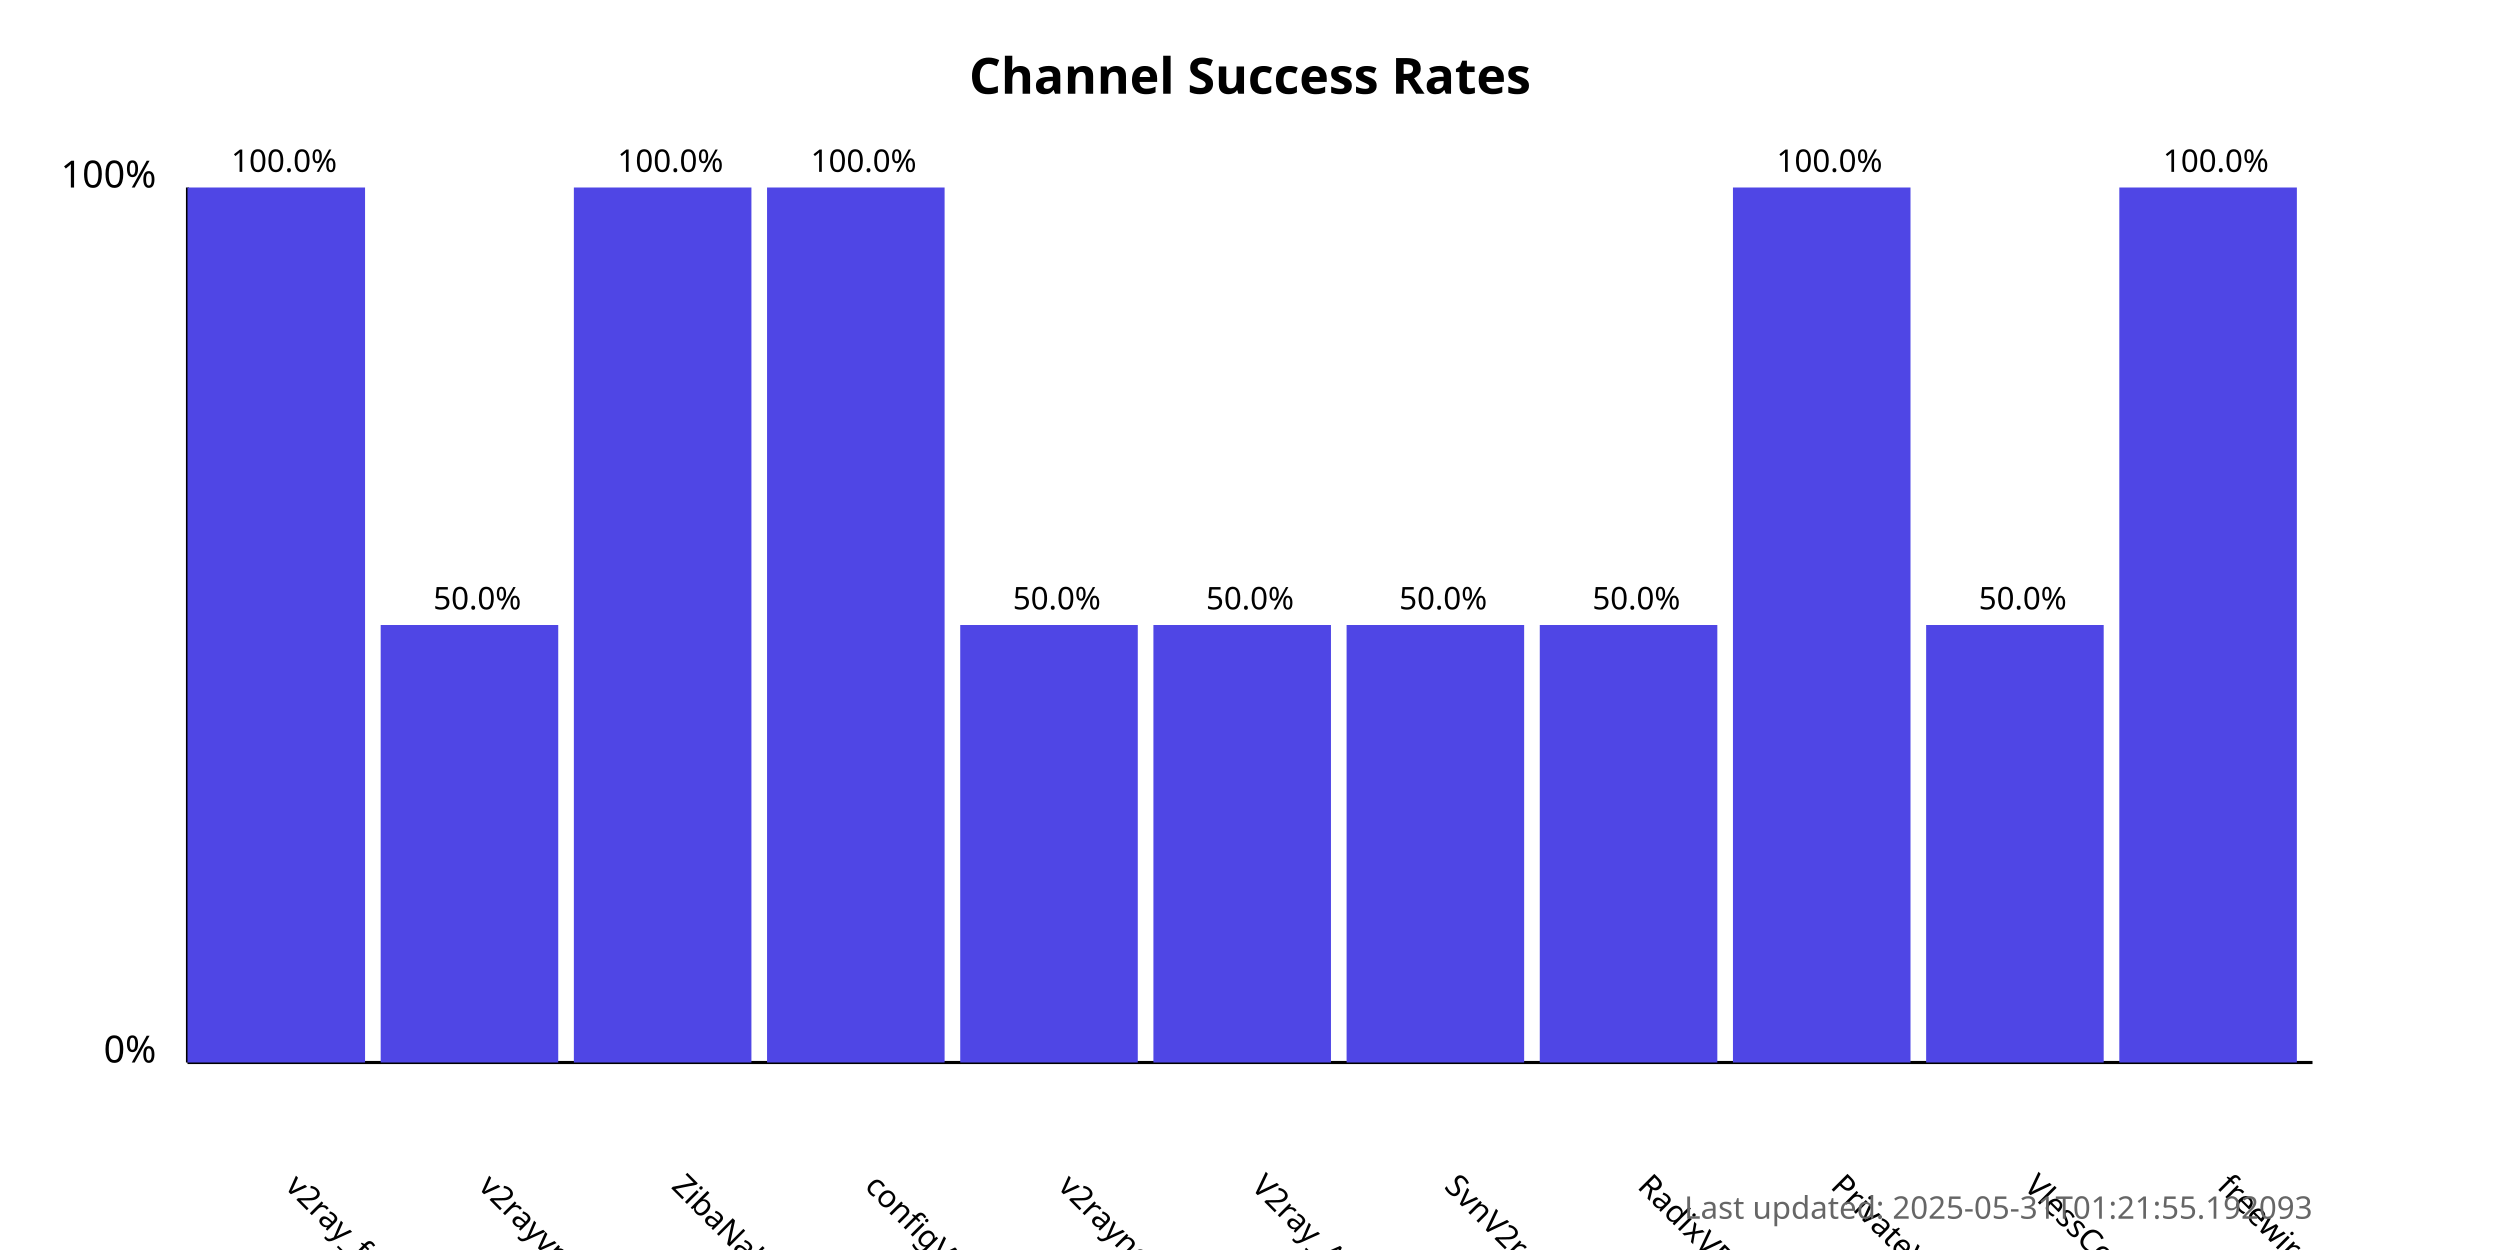
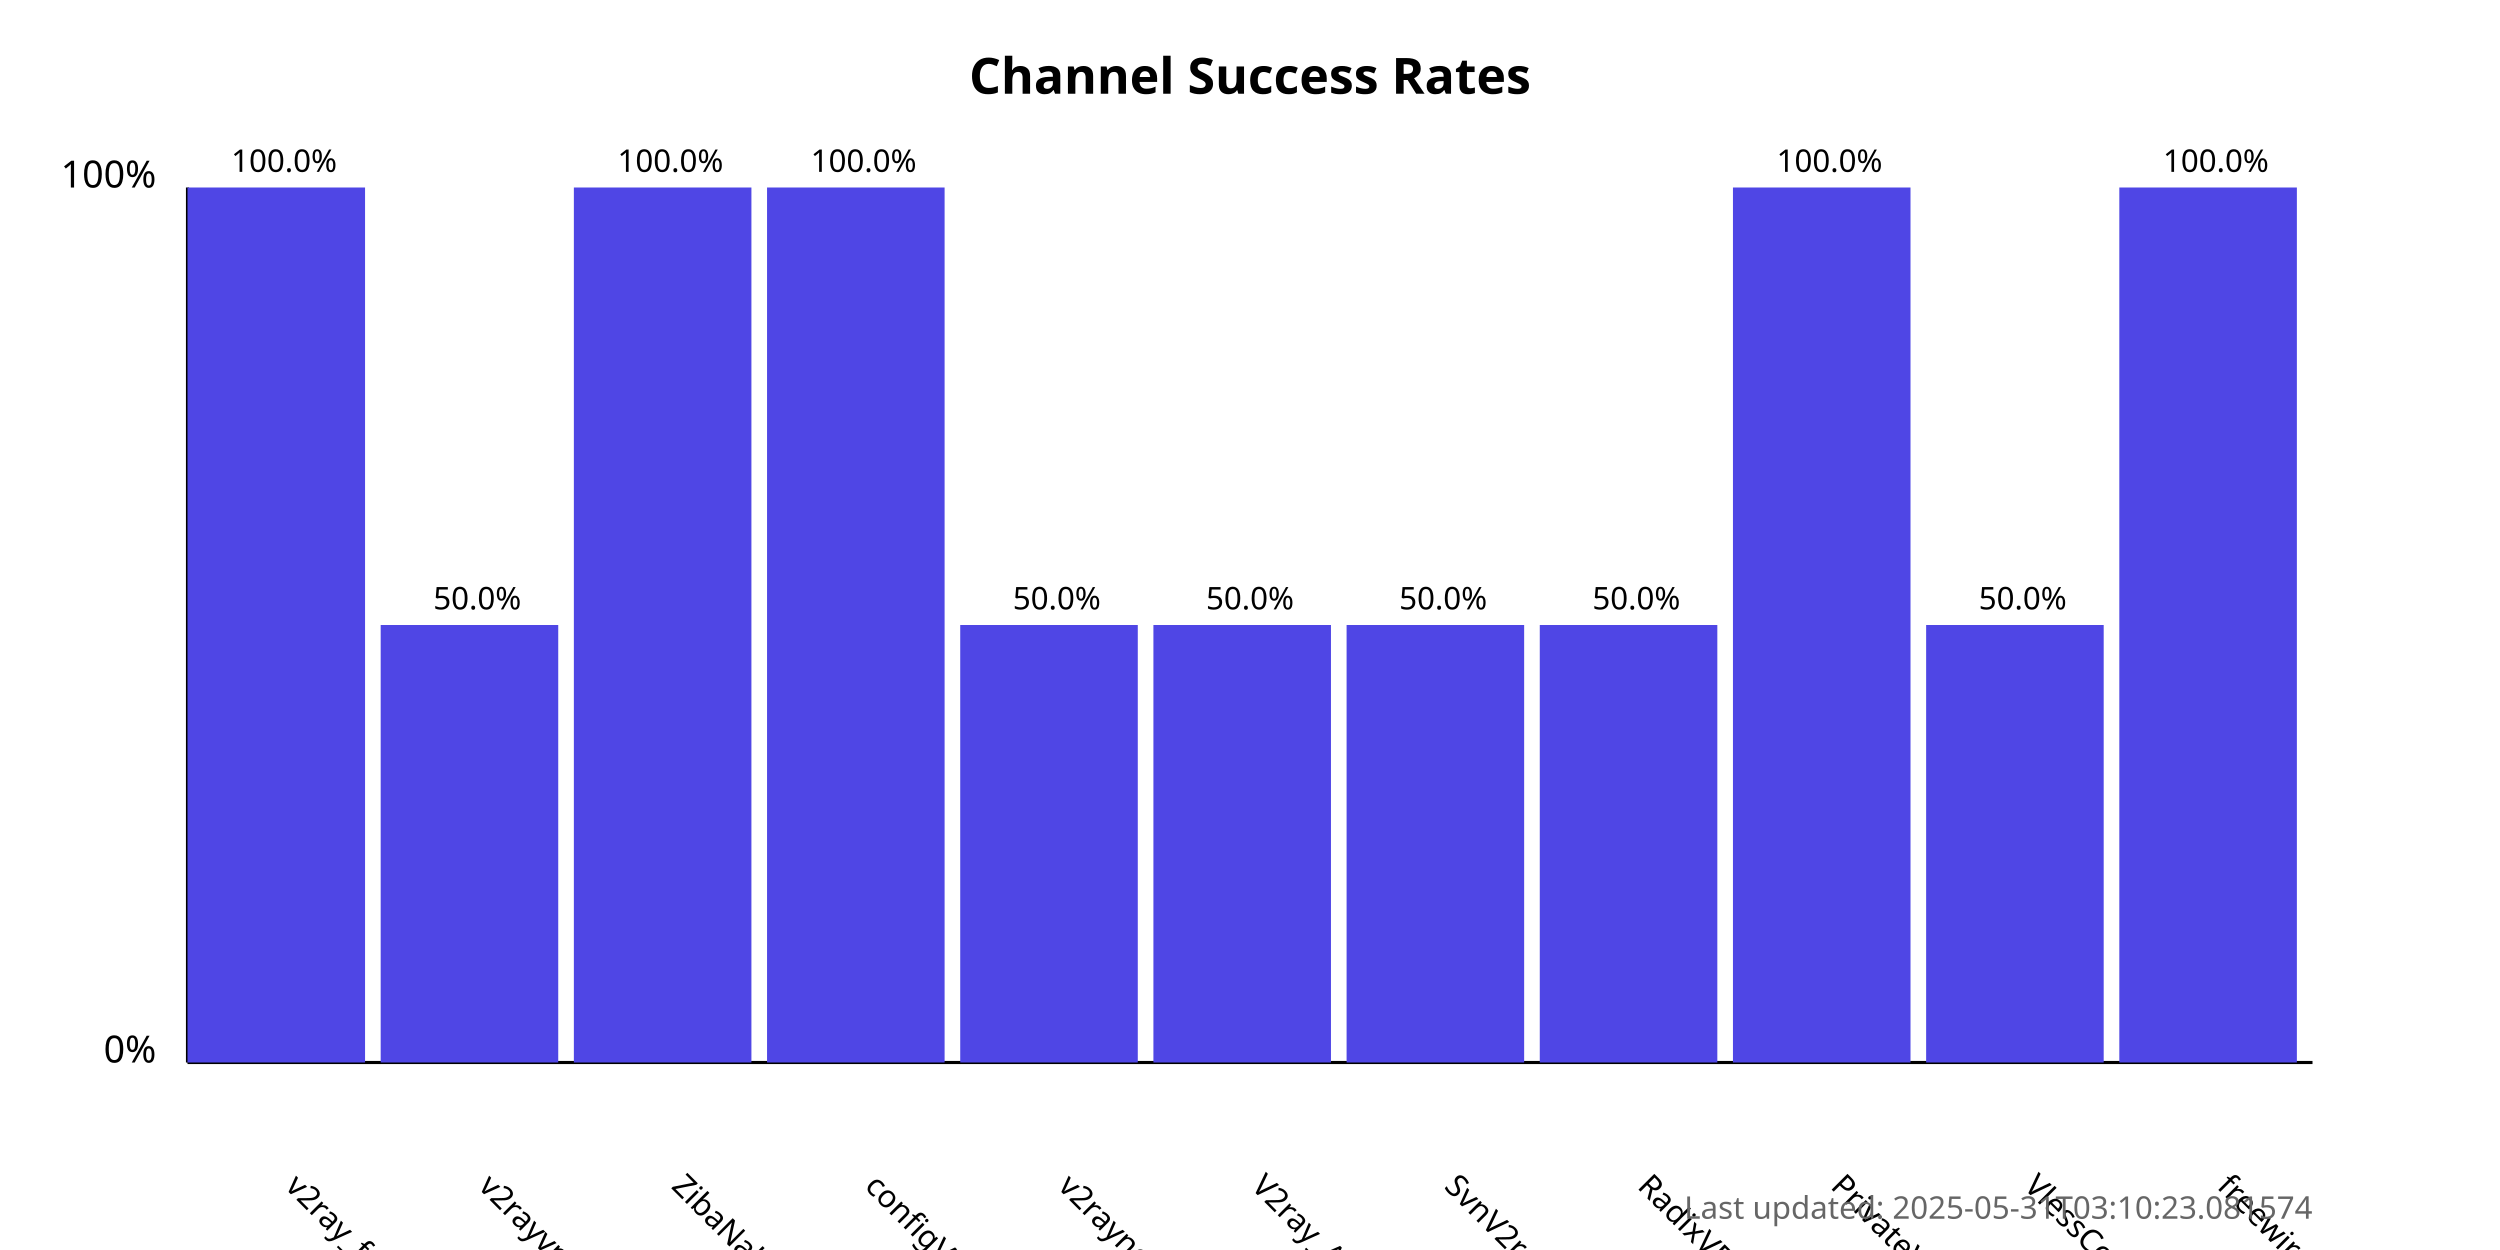
<svg xmlns="http://www.w3.org/2000/svg" width="800" height="400">
  <style>
            .chart-title { font: bold 16px sans-serif; }
            .axis-label { font: 12px sans-serif; }
            .tick-label { font: 10px sans-serif; }
            .bar { fill: #4f46e5; }
            .bar:hover { fill: #6366f1; }
            .timestamp { font: 10px sans-serif; fill: #666; }
        </style>
  <text x="400.0" y="30" text-anchor="middle" class="chart-title">
            Channel Success Rates
        </text>
  <line x1="60" y1="340" x2="60" y2="60" stroke="black" stroke-width="1" />
  <line x1="60" y1="340" x2="740" y2="340" stroke="black" stroke-width="1" />
  <text x="50" y="340" text-anchor="end" class="axis-label">0%</text>
  <text x="50" y="60" text-anchor="end" class="axis-label">100%</text>
  <g>
    <rect x="60" y="60.0" width="56.818" height="280.0" class="bar" />
    <text x="90.909" y="380" transform="rotate(45, 90.90909, 380)" text-anchor="start" class="tick-label">
                v2ray_free_conf
            </text>
    <text x="90.909" y="55.0" text-anchor="middle" class="tick-label">
                100.0%
            </text>
  </g>
  <g>
    <rect x="121.818" y="200.0" width="56.818" height="140.0" class="bar" />
    <text x="152.727" y="380" transform="rotate(45, 152.7273, 380)" text-anchor="start" class="tick-label">
                v2rayvpno
            </text>
    <text x="152.727" y="195.0" text-anchor="middle" class="tick-label">
                50.0%
            </text>
  </g>
  <g>
    <rect x="183.636" y="60.0" width="56.818" height="280.0" class="bar" />
    <text x="214.545" y="380" transform="rotate(45, 214.5455, 380)" text-anchor="start" class="tick-label">
                ZibaNabz
            </text>
    <text x="214.545" y="55.0" text-anchor="middle" class="tick-label">
                100.0%
            </text>
  </g>
  <g>
    <rect x="245.455" y="60.0" width="56.818" height="280.0" class="bar" />
    <text x="276.364" y="380" transform="rotate(45, 276.3636, 380)" text-anchor="start" class="tick-label">
                configV2rayForFree
            </text>
    <text x="276.364" y="55.0" text-anchor="middle" class="tick-label">
                100.0%
            </text>
  </g>
  <g>
    <rect x="307.273" y="200.0" width="56.818" height="140.0" class="bar" />
    <text x="338.182" y="380" transform="rotate(45, 338.1818, 380)" text-anchor="start" class="tick-label">
                v2rayngvpn
            </text>
    <text x="338.182" y="195.0" text-anchor="middle" class="tick-label">
                50.0%
            </text>
  </g>
  <g>
    <rect x="369.091" y="200.0" width="56.818" height="140.0" class="bar" />
    <text x="400.0" y="380" transform="rotate(45, 400.0, 380)" text-anchor="start" class="tick-label">
                V2ray_Alpha
            </text>
    <text x="400.0" y="195.0" text-anchor="middle" class="tick-label">
                50.0%
            </text>
  </g>
  <g>
    <rect x="430.909" y="200.0" width="56.818" height="140.0" class="bar" />
    <text x="461.818" y="380" transform="rotate(45, 461.8182, 380)" text-anchor="start" class="tick-label">
                SvnV2ray
            </text>
    <text x="461.818" y="195.0" text-anchor="middle" class="tick-label">
                50.0%
            </text>
  </g>
  <g>
    <rect x="492.727" y="200.0" width="56.818" height="140.0" class="bar" />
    <text x="523.636" y="380" transform="rotate(45, 523.6364, 380)" text-anchor="start" class="tick-label">
                RadixVPN
            </text>
    <text x="523.636" y="195.0" text-anchor="middle" class="tick-label">
                50.0%
            </text>
  </g>
  <g>
    <rect x="554.545" y="60.0" width="56.818" height="280.0" class="bar" />
    <text x="585.455" y="380" transform="rotate(45, 585.4545, 380)" text-anchor="start" class="tick-label">
                PrivateVPNs
            </text>
    <text x="585.455" y="55.0" text-anchor="middle" class="tick-label">
                100.0%
            </text>
  </g>
  <g>
    <rect x="616.364" y="200.0" width="56.818" height="140.0" class="bar" />
    <text x="647.273" y="380" transform="rotate(45, 647.2727, 380)" text-anchor="start" class="tick-label">
                VlessConfig
            </text>
    <text x="647.273" y="195.0" text-anchor="middle" class="tick-label">
                50.0%
            </text>
  </g>
  <g>
    <rect x="678.182" y="60.0" width="56.818" height="280.0" class="bar" />
    <text x="709.091" y="380" transform="rotate(45, 709.0909, 380)" text-anchor="start" class="tick-label">
                freewireguard
            </text>
    <text x="709.091" y="55.0" text-anchor="middle" class="tick-label">
                100.0%
            </text>
  </g>
  <text x="740" y="390" text-anchor="end" class="timestamp">
-             Last updated: 2025-05-31T01:21:55.192093
+             Last updated: 2025-05-31T03:10:23.081574
        </text>
</svg>
